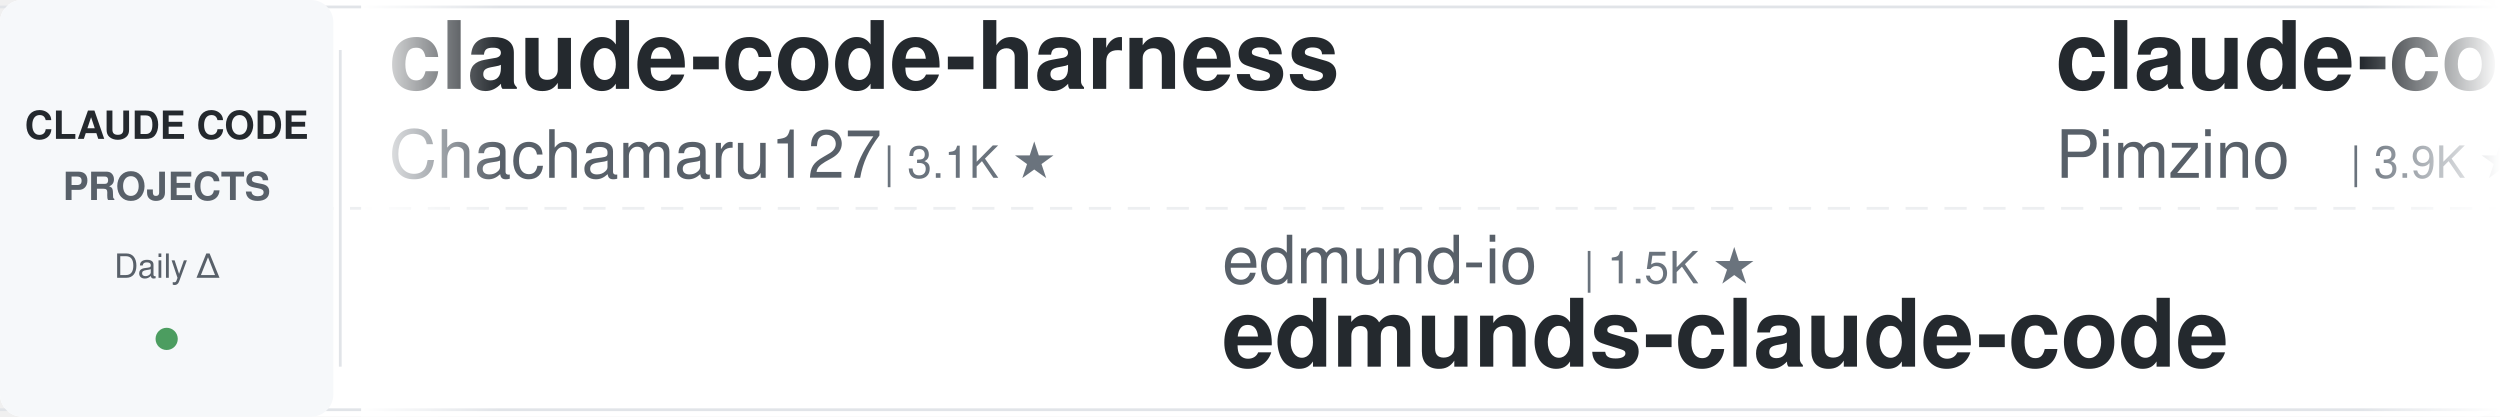
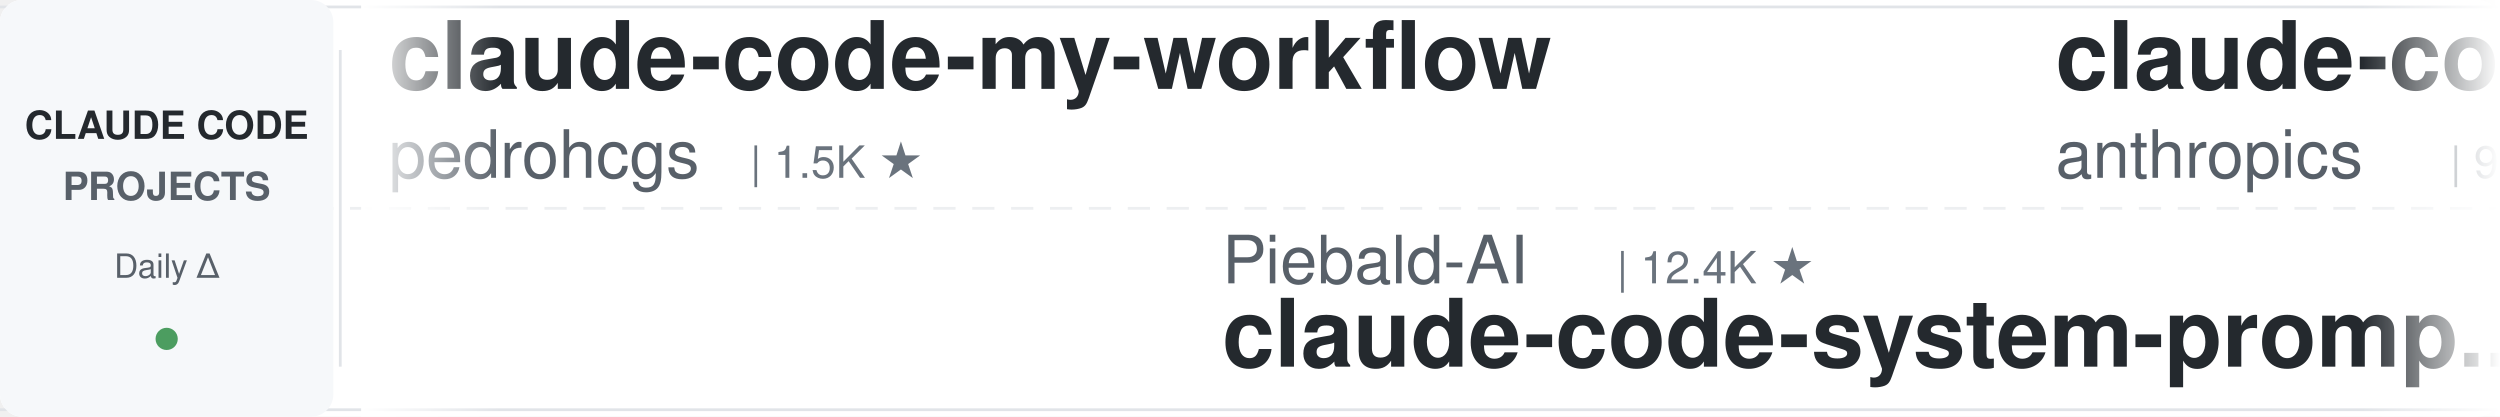
<svg xmlns="http://www.w3.org/2000/svg" width="900" height="150">
  <defs>
    <linearGradient id="leftFade" x1="0%" y1="0%" x2="100%" y2="0%">
      <stop offset="0%" style="stop-color:#ffffff;stop-opacity:1" />
      <stop offset="100%" style="stop-color:#ffffff;stop-opacity:0" />
    </linearGradient>
    <linearGradient id="rightFade" x1="0%" y1="0%" x2="100%" y2="0%">
      <stop offset="0%" style="stop-color:#ffffff;stop-opacity:0" />
      <stop offset="100%" style="stop-color:#ffffff;stop-opacity:1" />
    </linearGradient>
  </defs>
  <rect width="900" height="150" fill="#ffffff" rx="8" />
  <rect x="0" y="2" width="900" height="1" fill="#e1e4e8" />
  <rect x="0" y="147" width="900" height="1" fill="#e1e4e8" />
  <line x1="0" y1="75" x2="900" y2="75" stroke="#e1e4e8" stroke-width="1" stroke-dasharray="8 6" opacity="0.6" />
  <rect x="0" y="0" width="120" height="150" fill="#f6f8fa" rx="8" />
  <text x="60" y="50" font-family="-apple-system, BlinkMacSystemFont, 'Segoe UI', Helvetica, Arial, sans-serif" font-size="14" font-weight="600" fill="#24292e" text-anchor="middle">CLAUDE CODE</text>
  <text x="60" y="72" font-family="-apple-system, BlinkMacSystemFont, 'Segoe UI', Helvetica, Arial, sans-serif" font-size="14" font-weight="600" fill="#586069" text-anchor="middle">PROJECTS</text>
  <text x="60" y="100" font-family="-apple-system, BlinkMacSystemFont, 'Segoe UI', Helvetica, Arial, sans-serif" font-size="12" font-weight="500" fill="#586069" text-anchor="middle">Daily Δ</text>
  <circle cx="60" cy="122" r="4" fill="#22863a" opacity="0.8" />
  <rect x="122" y="18" width="1" height="114" fill="#e1e4e8" />
  <clipPath id="tickerClip">
    <rect x="130" y="0" width="770" height="150" />
  </clipPath>
  <g clip-path="url(#tickerClip)">
    <g id="tickerItems">
      <animateTransform attributeName="transform" attributeType="XML" type="translate" from="0 0" to="-3000 0" dur="54s" repeatCount="indefinite" />
      <g transform="translate(0, 0)">
-         <text x="140" y="32" font-family="-apple-system, BlinkMacSystemFont, 'Segoe UI', Helvetica, Arial, sans-serif" font-size="34" font-weight="600" fill="#24292e">claude-code-harness</text>
-         <text x="140" y="64" font-family="-apple-system, BlinkMacSystemFont, 'Segoe UI', Helvetica, Arial, sans-serif" font-size="24" font-weight="400" fill="#586069">Chachamaru127</text>
-         <text x="318" y="64" font-family="-apple-system, BlinkMacSystemFont, 'Segoe UI', Helvetica, Arial, sans-serif" font-size="16" font-weight="500" fill="#6a737d">| 3.1K ★</text>
+         <text x="140" y="32" font-family="-apple-system, BlinkMacSystemFont, 'Segoe UI', Helvetica, Arial, sans-serif" font-size="34" font-weight="600" fill="#24292e">claude-code-my-workflow</text>
+         <text x="140" y="64" font-family="-apple-system, BlinkMacSystemFont, 'Segoe UI', Helvetica, Arial, sans-serif" font-size="24" font-weight="400" fill="#586069">pedrohcgs</text>
+         <text x="270" y="64" font-family="-apple-system, BlinkMacSystemFont, 'Segoe UI', Helvetica, Arial, sans-serif" font-size="16" font-weight="500" fill="#6a737d">| 1.5K ★</text>
      </g>
      <g transform="translate(300, 0)">
-         <text x="140" y="102" font-family="-apple-system, BlinkMacSystemFont, 'Segoe UI', Helvetica, Arial, sans-serif" font-size="24" font-weight="400" fill="#586069">edmund-io</text>
-         <text x="270" y="102" font-family="-apple-system, BlinkMacSystemFont, 'Segoe UI', Helvetica, Arial, sans-serif" font-size="16" font-weight="500" fill="#6a737d">| 1.5K ★</text>
-         <text x="140" y="132" font-family="-apple-system, BlinkMacSystemFont, 'Segoe UI', Helvetica, Arial, sans-serif" font-size="34" font-weight="600" fill="#24292e">edmunds-claude-code</text>
+         <text x="140" y="102" font-family="-apple-system, BlinkMacSystemFont, 'Segoe UI', Helvetica, Arial, sans-serif" font-size="24" font-weight="400" fill="#586069">Piebald-AI</text>
+         <text x="282" y="102" font-family="-apple-system, BlinkMacSystemFont, 'Segoe UI', Helvetica, Arial, sans-serif" font-size="16" font-weight="500" fill="#6a737d">| 12.4K ★</text>
+         <text x="140" y="132" font-family="-apple-system, BlinkMacSystemFont, 'Segoe UI', Helvetica, Arial, sans-serif" font-size="34" font-weight="600" fill="#24292e">claude-code-system-promp...</text>
      </g>
      <g transform="translate(600, 0)">
-         <text x="140" y="32" font-family="-apple-system, BlinkMacSystemFont, 'Segoe UI', Helvetica, Arial, sans-serif" font-size="34" font-weight="600" fill="#24292e">claude-code-spec-workflo...</text>
-         <text x="140" y="64" font-family="-apple-system, BlinkMacSystemFont, 'Segoe UI', Helvetica, Arial, sans-serif" font-size="24" font-weight="400" fill="#586069">Pimzino</text>
-         <text x="246" y="64" font-family="-apple-system, BlinkMacSystemFont, 'Segoe UI', Helvetica, Arial, sans-serif" font-size="16" font-weight="500" fill="#6a737d">| 3.9K ★</text>
+         <text x="140" y="32" font-family="-apple-system, BlinkMacSystemFont, 'Segoe UI', Helvetica, Arial, sans-serif" font-size="34" font-weight="600" fill="#24292e">claude-code-base-action</text>
+         <text x="140" y="64" font-family="-apple-system, BlinkMacSystemFont, 'Segoe UI', Helvetica, Arial, sans-serif" font-size="24" font-weight="400" fill="#586069">anthropics</text>
+         <text x="282" y="64" font-family="-apple-system, BlinkMacSystemFont, 'Segoe UI', Helvetica, Arial, sans-serif" font-size="16" font-weight="500" fill="#6a737d">| 955 ★</text>
      </g>
      <g transform="translate(900, 0)">
-         <text x="140" y="102" font-family="-apple-system, BlinkMacSystemFont, 'Segoe UI', Helvetica, Arial, sans-serif" font-size="24" font-weight="400" fill="#586069">krusemediallc</text>
-         <text x="318" y="102" font-family="-apple-system, BlinkMacSystemFont, 'Segoe UI', Helvetica, Arial, sans-serif" font-size="16" font-weight="500" fill="#6a737d">| 1.4K ★</text>
-         <text x="140" y="132" font-family="-apple-system, BlinkMacSystemFont, 'Segoe UI', Helvetica, Arial, sans-serif" font-size="34" font-weight="600" fill="#24292e">arcads-claude-code</text>
+         <text x="140" y="102" font-family="-apple-system, BlinkMacSystemFont, 'Segoe UI', Helvetica, Arial, sans-serif" font-size="24" font-weight="400" fill="#586069">Pimzino</text>
+         <text x="246" y="102" font-family="-apple-system, BlinkMacSystemFont, 'Segoe UI', Helvetica, Arial, sans-serif" font-size="16" font-weight="500" fill="#6a737d">| 3.9K ★</text>
+         <text x="140" y="132" font-family="-apple-system, BlinkMacSystemFont, 'Segoe UI', Helvetica, Arial, sans-serif" font-size="34" font-weight="600" fill="#24292e">claude-code-spec-workflo...</text>
      </g>
      <g transform="translate(1200, 0)">
-         <text x="140" y="32" font-family="-apple-system, BlinkMacSystemFont, 'Segoe UI', Helvetica, Arial, sans-serif" font-size="34" font-weight="600" fill="#24292e">claude-code-source</text>
-         <text x="140" y="64" font-family="-apple-system, BlinkMacSystemFont, 'Segoe UI', Helvetica, Arial, sans-serif" font-size="24" font-weight="400" fill="#586069">AprilNEA</text>
-         <text x="258" y="64" font-family="-apple-system, BlinkMacSystemFont, 'Segoe UI', Helvetica, Arial, sans-serif" font-size="16" font-weight="500" fill="#6a737d">| 391 ★</text>
+         <text x="140" y="32" font-family="-apple-system, BlinkMacSystemFont, 'Segoe UI', Helvetica, Arial, sans-serif" font-size="34" font-weight="600" fill="#24292e">claude-code-tudou</text>
+         <text x="140" y="64" font-family="-apple-system, BlinkMacSystemFont, 'Segoe UI', Helvetica, Arial, sans-serif" font-size="24" font-weight="400" fill="#586069">AICoderTudou</text>
+         <text x="306" y="64" font-family="-apple-system, BlinkMacSystemFont, 'Segoe UI', Helvetica, Arial, sans-serif" font-size="16" font-weight="500" fill="#6a737d">| 496 ★</text>
      </g>
      <g transform="translate(1500, 0)">
+         <text x="140" y="102" font-family="-apple-system, BlinkMacSystemFont, 'Segoe UI', Helvetica, Arial, sans-serif" font-size="24" font-weight="400" fill="#586069">kodu-ai</text>
+         <text x="246" y="102" font-family="-apple-system, BlinkMacSystemFont, 'Segoe UI', Helvetica, Arial, sans-serif" font-size="16" font-weight="500" fill="#6a737d">| 5.2K ★</text>
+         <text x="140" y="132" font-family="-apple-system, BlinkMacSystemFont, 'Segoe UI', Helvetica, Arial, sans-serif" font-size="34" font-weight="600" fill="#24292e">claude-coder</text>
+       </g>
+       <g transform="translate(1800, 0)">
+         <text x="140" y="32" font-family="-apple-system, BlinkMacSystemFont, 'Segoe UI', Helvetica, Arial, sans-serif" font-size="34" font-weight="600" fill="#24292e">how-claude-code-works</text>
+         <text x="140" y="64" font-family="-apple-system, BlinkMacSystemFont, 'Segoe UI', Helvetica, Arial, sans-serif" font-size="24" font-weight="400" fill="#586069">Windy3f3f3f3f</text>
+         <text x="318" y="64" font-family="-apple-system, BlinkMacSystemFont, 'Segoe UI', Helvetica, Arial, sans-serif" font-size="16" font-weight="500" fill="#6a737d">| 3.5K ★</text>
+       </g>
+       <g transform="translate(2100, 0)">
        <text x="140" y="102" font-family="-apple-system, BlinkMacSystemFont, 'Segoe UI', Helvetica, Arial, sans-serif" font-size="24" font-weight="400" fill="#586069">xu-xiang</text>
        <text x="258" y="102" font-family="-apple-system, BlinkMacSystemFont, 'Segoe UI', Helvetica, Arial, sans-serif" font-size="16" font-weight="500" fill="#6a737d">| 1.9K ★</text>
        <text x="140" y="132" font-family="-apple-system, BlinkMacSystemFont, 'Segoe UI', Helvetica, Arial, sans-serif" font-size="34" font-weight="600" fill="#24292e">everything-claude-code-z...</text>
      </g>
-       <g transform="translate(1800, 0)">
-         <text x="140" y="32" font-family="-apple-system, BlinkMacSystemFont, 'Segoe UI', Helvetica, Arial, sans-serif" font-size="34" font-weight="600" fill="#24292e">claude-code-best-practic...</text>
-         <text x="140" y="64" font-family="-apple-system, BlinkMacSystemFont, 'Segoe UI', Helvetica, Arial, sans-serif" font-size="24" font-weight="400" fill="#586069">shanraisshan</text>
-         <text x="306" y="64" font-family="-apple-system, BlinkMacSystemFont, 'Segoe UI', Helvetica, Arial, sans-serif" font-size="16" font-weight="500" fill="#6a737d">| 64.9K ★</text>
-       </g>
-       <g transform="translate(2100, 0)">
-         <text x="140" y="102" font-family="-apple-system, BlinkMacSystemFont, 'Segoe UI', Helvetica, Arial, sans-serif" font-size="24" font-weight="400" fill="#586069">Yuyz0112</text>
-         <text x="258" y="102" font-family="-apple-system, BlinkMacSystemFont, 'Segoe UI', Helvetica, Arial, sans-serif" font-size="16" font-weight="500" fill="#6a737d">| 2.4K ★</text>
-         <text x="140" y="132" font-family="-apple-system, BlinkMacSystemFont, 'Segoe UI', Helvetica, Arial, sans-serif" font-size="34" font-weight="600" fill="#24292e">claude-code-reverse</text>
-       </g>
      <g transform="translate(2400, 0)">
-         <text x="140" y="32" font-family="-apple-system, BlinkMacSystemFont, 'Segoe UI', Helvetica, Arial, sans-serif" font-size="34" font-weight="600" fill="#24292e">andrej-karpathy-skills</text>
-         <text x="140" y="64" font-family="-apple-system, BlinkMacSystemFont, 'Segoe UI', Helvetica, Arial, sans-serif" font-size="24" font-weight="400" fill="#586069">multica-ai</text>
-         <text x="282" y="64" font-family="-apple-system, BlinkMacSystemFont, 'Segoe UI', Helvetica, Arial, sans-serif" font-size="16" font-weight="500" fill="#6a737d">| 206.0K ★</text>
+         <text x="140" y="32" font-family="-apple-system, BlinkMacSystemFont, 'Segoe UI', Helvetica, Arial, sans-serif" font-size="34" font-weight="600" fill="#24292e">arcads-claude-code</text>
+         <text x="140" y="64" font-family="-apple-system, BlinkMacSystemFont, 'Segoe UI', Helvetica, Arial, sans-serif" font-size="24" font-weight="400" fill="#586069">krusemediallc</text>
+         <text x="318" y="64" font-family="-apple-system, BlinkMacSystemFont, 'Segoe UI', Helvetica, Arial, sans-serif" font-size="16" font-weight="500" fill="#6a737d">| 1.4K ★</text>
      </g>
      <g transform="translate(2700, 0)">
-         <text x="140" y="102" font-family="-apple-system, BlinkMacSystemFont, 'Segoe UI', Helvetica, Arial, sans-serif" font-size="24" font-weight="400" fill="#586069">FlorianBruniaux</text>
-         <text x="342" y="102" font-family="-apple-system, BlinkMacSystemFont, 'Segoe UI', Helvetica, Arial, sans-serif" font-size="16" font-weight="500" fill="#6a737d">| 5.8K ★</text>
-         <text x="140" y="132" font-family="-apple-system, BlinkMacSystemFont, 'Segoe UI', Helvetica, Arial, sans-serif" font-size="34" font-weight="600" fill="#24292e">claude-code-ultimate-gui...</text>
+         <text x="140" y="102" font-family="-apple-system, BlinkMacSystemFont, 'Segoe UI', Helvetica, Arial, sans-serif" font-size="24" font-weight="400" fill="#586069">asgeirtj</text>
+         <text x="258" y="102" font-family="-apple-system, BlinkMacSystemFont, 'Segoe UI', Helvetica, Arial, sans-serif" font-size="16" font-weight="500" fill="#6a737d">| 63.4K ★</text>
+         <text x="140" y="132" font-family="-apple-system, BlinkMacSystemFont, 'Segoe UI', Helvetica, Arial, sans-serif" font-size="34" font-weight="600" fill="#24292e">system_prompts_leaks</text>
      </g>
      <g transform="translate(3000, 0)">
-         <text x="140" y="32" font-family="-apple-system, BlinkMacSystemFont, 'Segoe UI', Helvetica, Arial, sans-serif" font-size="34" font-weight="600" fill="#24292e">claude-code-harness</text>
-         <text x="140" y="64" font-family="-apple-system, BlinkMacSystemFont, 'Segoe UI', Helvetica, Arial, sans-serif" font-size="24" font-weight="400" fill="#586069">Chachamaru127</text>
-         <text x="318" y="64" font-family="-apple-system, BlinkMacSystemFont, 'Segoe UI', Helvetica, Arial, sans-serif" font-size="16" font-weight="500" fill="#6a737d">| 3.1K ★</text>
+         <text x="140" y="32" font-family="-apple-system, BlinkMacSystemFont, 'Segoe UI', Helvetica, Arial, sans-serif" font-size="34" font-weight="600" fill="#24292e">claude-code-my-workflow</text>
+         <text x="140" y="64" font-family="-apple-system, BlinkMacSystemFont, 'Segoe UI', Helvetica, Arial, sans-serif" font-size="24" font-weight="400" fill="#586069">pedrohcgs</text>
+         <text x="270" y="64" font-family="-apple-system, BlinkMacSystemFont, 'Segoe UI', Helvetica, Arial, sans-serif" font-size="16" font-weight="500" fill="#6a737d">| 1.5K ★</text>
      </g>
      <g transform="translate(3300, 0)">
-         <text x="140" y="102" font-family="-apple-system, BlinkMacSystemFont, 'Segoe UI', Helvetica, Arial, sans-serif" font-size="24" font-weight="400" fill="#586069">edmund-io</text>
-         <text x="270" y="102" font-family="-apple-system, BlinkMacSystemFont, 'Segoe UI', Helvetica, Arial, sans-serif" font-size="16" font-weight="500" fill="#6a737d">| 1.5K ★</text>
-         <text x="140" y="132" font-family="-apple-system, BlinkMacSystemFont, 'Segoe UI', Helvetica, Arial, sans-serif" font-size="34" font-weight="600" fill="#24292e">edmunds-claude-code</text>
+         <text x="140" y="102" font-family="-apple-system, BlinkMacSystemFont, 'Segoe UI', Helvetica, Arial, sans-serif" font-size="24" font-weight="400" fill="#586069">Piebald-AI</text>
+         <text x="282" y="102" font-family="-apple-system, BlinkMacSystemFont, 'Segoe UI', Helvetica, Arial, sans-serif" font-size="16" font-weight="500" fill="#6a737d">| 12.4K ★</text>
+         <text x="140" y="132" font-family="-apple-system, BlinkMacSystemFont, 'Segoe UI', Helvetica, Arial, sans-serif" font-size="34" font-weight="600" fill="#24292e">claude-code-system-promp...</text>
      </g>
      <g transform="translate(3600, 0)">
-         <text x="140" y="32" font-family="-apple-system, BlinkMacSystemFont, 'Segoe UI', Helvetica, Arial, sans-serif" font-size="34" font-weight="600" fill="#24292e">claude-code-spec-workflo...</text>
-         <text x="140" y="64" font-family="-apple-system, BlinkMacSystemFont, 'Segoe UI', Helvetica, Arial, sans-serif" font-size="24" font-weight="400" fill="#586069">Pimzino</text>
-         <text x="246" y="64" font-family="-apple-system, BlinkMacSystemFont, 'Segoe UI', Helvetica, Arial, sans-serif" font-size="16" font-weight="500" fill="#6a737d">| 3.9K ★</text>
+         <text x="140" y="32" font-family="-apple-system, BlinkMacSystemFont, 'Segoe UI', Helvetica, Arial, sans-serif" font-size="34" font-weight="600" fill="#24292e">claude-code-base-action</text>
+         <text x="140" y="64" font-family="-apple-system, BlinkMacSystemFont, 'Segoe UI', Helvetica, Arial, sans-serif" font-size="24" font-weight="400" fill="#586069">anthropics</text>
+         <text x="282" y="64" font-family="-apple-system, BlinkMacSystemFont, 'Segoe UI', Helvetica, Arial, sans-serif" font-size="16" font-weight="500" fill="#6a737d">| 955 ★</text>
      </g>
      <g transform="translate(3900, 0)">
-         <text x="140" y="102" font-family="-apple-system, BlinkMacSystemFont, 'Segoe UI', Helvetica, Arial, sans-serif" font-size="24" font-weight="400" fill="#586069">krusemediallc</text>
-         <text x="318" y="102" font-family="-apple-system, BlinkMacSystemFont, 'Segoe UI', Helvetica, Arial, sans-serif" font-size="16" font-weight="500" fill="#6a737d">| 1.4K ★</text>
-         <text x="140" y="132" font-family="-apple-system, BlinkMacSystemFont, 'Segoe UI', Helvetica, Arial, sans-serif" font-size="34" font-weight="600" fill="#24292e">arcads-claude-code</text>
+         <text x="140" y="102" font-family="-apple-system, BlinkMacSystemFont, 'Segoe UI', Helvetica, Arial, sans-serif" font-size="24" font-weight="400" fill="#586069">Pimzino</text>
+         <text x="246" y="102" font-family="-apple-system, BlinkMacSystemFont, 'Segoe UI', Helvetica, Arial, sans-serif" font-size="16" font-weight="500" fill="#6a737d">| 3.9K ★</text>
+         <text x="140" y="132" font-family="-apple-system, BlinkMacSystemFont, 'Segoe UI', Helvetica, Arial, sans-serif" font-size="34" font-weight="600" fill="#24292e">claude-code-spec-workflo...</text>
      </g>
    </g>
  </g>
  <rect x="130" y="0" width="50" height="150" fill="url(#leftFade)" />
  <rect x="850" y="0" width="50" height="150" fill="url(#rightFade)" />
</svg>
